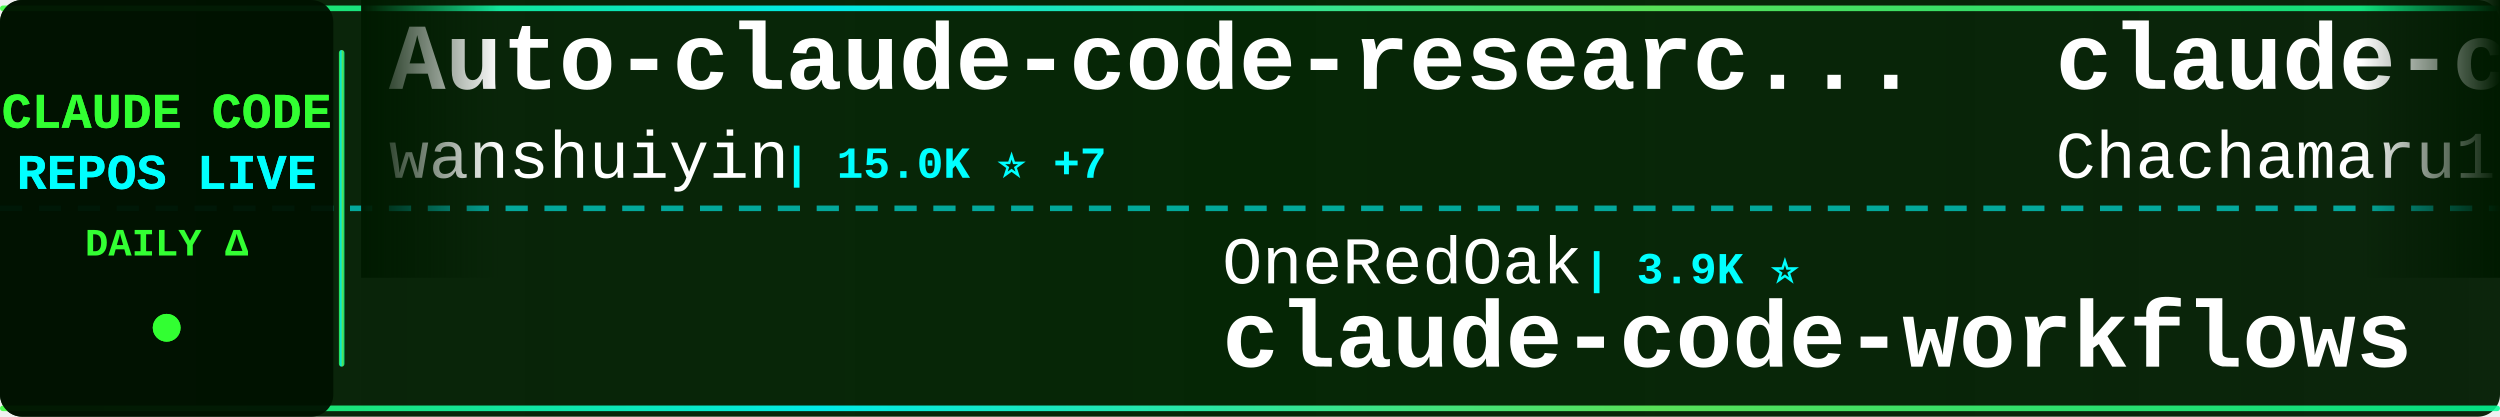
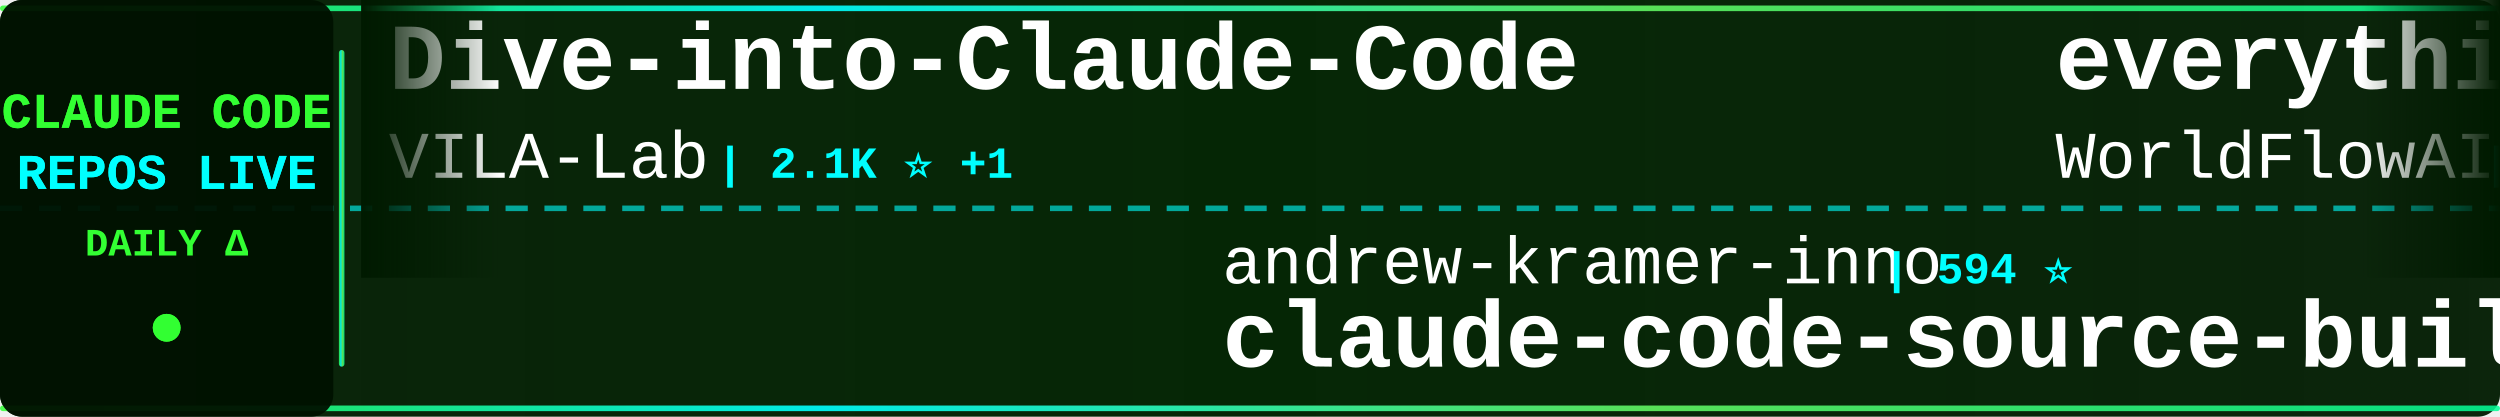
<svg xmlns="http://www.w3.org/2000/svg" width="900" height="150">
  <defs>
    <linearGradient id="tickerBg" x1="0%" y1="0%" x2="100%" y2="0%">
      <stop offset="0%" style="stop-color:#001a00;stop-opacity:0.95" />
      <stop offset="50%" style="stop-color:#002200;stop-opacity:0.98" />
      <stop offset="100%" style="stop-color:#001a00;stop-opacity:0.95" />
    </linearGradient>
    <linearGradient id="borderGrad" x1="0%" y1="0%" x2="100%" y2="0%">
      <stop offset="0%" style="stop-color:#33ff33;stop-opacity:0.85">
        <animate attributeName="stop-opacity" values="0.85;1;0.85" dur="2s" repeatCount="indefinite" />
      </stop>
      <stop offset="33%" style="stop-color:#00ffff;stop-opacity:0.9">
        <animate attributeName="stop-opacity" values="0.9;1;0.9" dur="2.2s" repeatCount="indefinite" />
      </stop>
      <stop offset="66%" style="stop-color:#66ff66;stop-opacity:0.85">
        <animate attributeName="stop-opacity" values="0.85;1;0.85" dur="1.8s" repeatCount="indefinite" />
      </stop>
      <stop offset="100%" style="stop-color:#00ff99;stop-opacity:0.85">
        <animate attributeName="stop-opacity" values="0.85;1;0.85" dur="2s" repeatCount="indefinite" />
      </stop>
    </linearGradient>
    <filter id="textGlow">
      <feGaussianBlur stdDeviation="0.1" result="coloredBlur" />
      <feMerge>
        <feMergeNode in="coloredBlur" />
        <feMergeNode in="SourceGraphic" />
      </feMerge>
    </filter>
    <filter id="metricGlow">
      <feGaussianBlur stdDeviation="0.2" result="coloredBlur" />
      <feMerge>
        <feMergeNode in="coloredBlur" />
        <feMergeNode in="SourceGraphic" />
      </feMerge>
    </filter>
    <linearGradient id="leftFade" x1="0%" y1="0%" x2="100%" y2="0%">
      <stop offset="0%" style="stop-color:#001a00;stop-opacity:1" />
      <stop offset="100%" style="stop-color:#001a00;stop-opacity:0" />
    </linearGradient>
    <linearGradient id="rightFade" x1="0%" y1="0%" x2="100%" y2="0%">
      <stop offset="0%" style="stop-color:#001a00;stop-opacity:0" />
      <stop offset="100%" style="stop-color:#001a00;stop-opacity:1" />
    </linearGradient>
  </defs>
  <rect width="900" height="150" fill="url(#tickerBg)" rx="8" />
  <rect x="0" y="2" width="900" height="2" fill="url(#borderGrad)" rx="1" />
  <rect x="0" y="146" width="900" height="2" fill="url(#borderGrad)" rx="1" />
  <line x1="0" y1="75" x2="900" y2="75" stroke="#00ffff" stroke-width="2" stroke-dasharray="8 6" opacity="0.6" />
  <rect x="0" y="0" width="120" height="150" fill="#001100" opacity="0.95" rx="8" />
  <text x="60" y="46" font-family="'Courier New', monospace" font-size="18" font-weight="bold" fill="#33ff33" text-anchor="middle" filter="url(#textGlow)">
    CLAUDE CODE
  </text>
  <text x="60" y="68" font-family="'Courier New', monospace" font-size="18" font-weight="bold" fill="#00ffff" text-anchor="middle" filter="url(#textGlow)">
    REPOS LIVE
  </text>
  <text x="60" y="92" font-family="'Courier New', monospace" font-size="14" font-weight="bold" fill="#33ff33" text-anchor="middle">
    DAILY Δ
  </text>
  <circle cx="60" cy="118" r="5" fill="#33ff33" filter="url(#metricGlow)">
    <animate attributeName="r" values="4;6;4" dur="1.5s" repeatCount="indefinite" />
    <animate attributeName="opacity" values="0.6;1;0.6" dur="1.5s" repeatCount="indefinite" />
  </circle>
  <rect x="122" y="18" width="2" height="114" fill="url(#borderGrad)" rx="1" />
  <clipPath id="tickerClip">
    <rect x="130" y="0" width="770" height="150" />
  </clipPath>
  <g clip-path="url(#tickerClip)">
    <g id="tickerItems">
      <animateTransform attributeName="transform" attributeType="XML" type="translate" from="0 0" to="-3000 0" dur="54s" repeatCount="indefinite" />
      <g transform="translate(0, 0)">
-         <text x="140" y="32" font-family="'Courier New', monospace" font-size="34" font-weight="bold" fill="#ffffff">Auto-claude-code-researc...</text>
-         <text x="140" y="64" font-family="'Courier New', monospace" font-size="24" font-weight="normal" fill="#ffffff" opacity="1.0">wanshuiyin</text>
-         <text x="282" y="64" font-family="'Courier New', monospace" font-size="16" font-weight="bold" fill="#00ffff"> | 15.0K ⭐ +7</text>
+         <text x="140" y="32" font-family="'Courier New', monospace" font-size="34" font-weight="bold" fill="#ffffff">Dive-into-Claude-Code</text>
+         <text x="140" y="64" font-family="'Courier New', monospace" font-size="24" font-weight="normal" fill="#ffffff" opacity="1.0">VILA-Lab</text>
+         <text x="258" y="64" font-family="'Courier New', monospace" font-size="16" font-weight="bold" fill="#00ffff"> | 2.1K ⭐ +1</text>
      </g>
      <g transform="translate(300, 0)">
-         <text x="140" y="102" font-family="'Courier New', monospace" font-size="24" font-weight="normal" fill="#ffffff" opacity="1.0">OneRedOak</text>
-         <text x="270" y="102" font-family="'Courier New', monospace" font-size="16" font-weight="bold" fill="#00ffff"> | 3.9K ⭐</text>
-         <text x="140" y="132" font-family="'Courier New', monospace" font-size="34" font-weight="bold" fill="#ffffff">claude-code-workflows</text>
+         <text x="140" y="102" font-family="'Courier New', monospace" font-size="24" font-weight="normal" fill="#ffffff" opacity="1.0">andrew-kramer-inno</text>
+         <text x="378" y="102" font-family="'Courier New', monospace" font-size="16" font-weight="bold" fill="#00ffff"> | 594 ⭐</text>
+         <text x="140" y="132" font-family="'Courier New', monospace" font-size="34" font-weight="bold" fill="#ffffff">claude-code-source-build</text>
      </g>
      <g transform="translate(600, 0)">
-         <text x="140" y="32" font-family="'Courier New', monospace" font-size="34" font-weight="bold" fill="#ffffff">claude-code-harness</text>
-         <text x="140" y="64" font-family="'Courier New', monospace" font-size="24" font-weight="normal" fill="#ffffff" opacity="1.0">Chachamaru127</text>
-         <text x="318" y="64" font-family="'Courier New', monospace" font-size="16" font-weight="bold" fill="#00ffff"> | 3.1K ⭐ +1</text>
+         <text x="140" y="32" font-family="'Courier New', monospace" font-size="34" font-weight="bold" fill="#ffffff">everything-claude-code</text>
+         <text x="140" y="64" font-family="'Courier New', monospace" font-size="24" font-weight="normal" fill="#ffffff" opacity="1.0">WorldFlowAI</text>
+         <text x="294" y="64" font-family="'Courier New', monospace" font-size="16" font-weight="bold" fill="#00ffff"> | 1.6K ⭐ +16</text>
      </g>
      <g transform="translate(900, 0)">
-         <text x="140" y="102" font-family="'Courier New', monospace" font-size="24" font-weight="normal" fill="#ffffff" opacity="1.0">digitalsamba</text>
-         <text x="306" y="102" font-family="'Courier New', monospace" font-size="16" font-weight="bold" fill="#00ffff"> | 2.0K ⭐ +1</text>
-         <text x="140" y="132" font-family="'Courier New', monospace" font-size="34" font-weight="bold" fill="#ffffff">claude-code-video-toolki...</text>
+         <text x="140" y="102" font-family="'Courier New', monospace" font-size="24" font-weight="normal" fill="#ffffff" opacity="1.0">ccplugins</text>
+         <text x="270" y="102" font-family="'Courier New', monospace" font-size="16" font-weight="bold" fill="#00ffff"> | 922 ⭐</text>
+         <text x="140" y="132" font-family="'Courier New', monospace" font-size="34" font-weight="bold" fill="#ffffff">awesome-claude-code-plug...</text>
      </g>
      <g transform="translate(1200, 0)">
-         <text x="140" y="32" font-family="'Courier New', monospace" font-size="34" font-weight="bold" fill="#ffffff">claude-code-hooks-master...</text>
-         <text x="140" y="64" font-family="'Courier New', monospace" font-size="24" font-weight="normal" fill="#ffffff" opacity="1.0">disler</text>
-         <text x="234" y="64" font-family="'Courier New', monospace" font-size="16" font-weight="bold" fill="#00ffff"> | 3.9K ⭐</text>
+         <text x="140" y="32" font-family="'Courier New', monospace" font-size="34" font-weight="bold" fill="#ffffff">claude-code</text>
+         <text x="140" y="64" font-family="'Courier New', monospace" font-size="24" font-weight="normal" fill="#ffffff" opacity="1.0">mehmoodosman</text>
+         <text x="306" y="64" font-family="'Courier New', monospace" font-size="16" font-weight="bold" fill="#00ffff"> | 172 ⭐</text>
      </g>
      <g transform="translate(1500, 0)">
-         <text x="140" y="102" font-family="'Courier New', monospace" font-size="24" font-weight="normal" fill="#ffffff" opacity="1.0">darcyegb</text>
-         <text x="258" y="102" font-family="'Courier New', monospace" font-size="16" font-weight="bold" fill="#00ffff"> | 760 ⭐</text>
-         <text x="140" y="132" font-family="'Courier New', monospace" font-size="34" font-weight="bold" fill="#ffffff">ClaudeCodeAgents</text>
+         <text x="140" y="102" font-family="'Courier New', monospace" font-size="24" font-weight="normal" fill="#ffffff" opacity="1.0">Piebald-AI</text>
+         <text x="282" y="102" font-family="'Courier New', monospace" font-size="16" font-weight="bold" fill="#00ffff"> | 12.4K ⭐ +6</text>
+         <text x="140" y="132" font-family="'Courier New', monospace" font-size="34" font-weight="bold" fill="#ffffff">claude-code-system-promp...</text>
      </g>
      <g transform="translate(1800, 0)">
-         <text x="140" y="32" font-family="'Courier New', monospace" font-size="34" font-weight="bold" fill="#ffffff">claude-code-engineering</text>
-         <text x="140" y="64" font-family="'Courier New', monospace" font-size="24" font-weight="normal" fill="#ffffff" opacity="1.0">huangjia2019</text>
-         <text x="306" y="64" font-family="'Courier New', monospace" font-size="16" font-weight="bold" fill="#00ffff"> | 1.1K ⭐</text>
+         <text x="140" y="32" font-family="'Courier New', monospace" font-size="34" font-weight="bold" fill="#ffffff">collection-claude-code-s...</text>
+         <text x="140" y="64" font-family="'Courier New', monospace" font-size="24" font-weight="normal" fill="#ffffff" opacity="1.0">chauncygu</text>
+         <text x="270" y="64" font-family="'Courier New', monospace" font-size="16" font-weight="bold" fill="#00ffff"> | 2.8K ⭐</text>
      </g>
      <g transform="translate(2100, 0)">
-         <text x="140" y="102" font-family="'Courier New', monospace" font-size="24" font-weight="normal" fill="#ffffff" opacity="1.0">T-Lab-CUHKSZ</text>
-         <text x="306" y="102" font-family="'Courier New', monospace" font-size="16" font-weight="bold" fill="#00ffff"> | 328 ⭐</text>
-         <text x="140" y="132" font-family="'Courier New', monospace" font-size="34" font-weight="bold" fill="#ffffff">claude-code</text>
+         <text x="140" y="102" font-family="'Courier New', monospace" font-size="24" font-weight="normal" fill="#ffffff" opacity="1.0">daymade</text>
+         <text x="246" y="102" font-family="'Courier New', monospace" font-size="16" font-weight="bold" fill="#00ffff"> | 1.3K ⭐ +1.3K</text>
+         <text x="140" y="132" font-family="'Courier New', monospace" font-size="34" font-weight="bold" fill="#ffffff">claude-code-skills</text>
      </g>
      <g transform="translate(2400, 0)">
-         <text x="140" y="32" font-family="'Courier New', monospace" font-size="34" font-weight="bold" fill="#ffffff">claude-code-book</text>
-         <text x="140" y="64" font-family="'Courier New', monospace" font-size="24" font-weight="normal" fill="#ffffff" opacity="1.0">lintsinghua</text>
-         <text x="294" y="64" font-family="'Courier New', monospace" font-size="16" font-weight="bold" fill="#00ffff"> | 4.1K ⭐</text>
+         <text x="140" y="32" font-family="'Courier New', monospace" font-size="34" font-weight="bold" fill="#ffffff">claude-code-spec-workflo...</text>
+         <text x="140" y="64" font-family="'Courier New', monospace" font-size="24" font-weight="normal" fill="#ffffff" opacity="1.0">Pimzino</text>
+         <text x="246" y="64" font-family="'Courier New', monospace" font-size="16" font-weight="bold" fill="#00ffff"> | 3.8K ⭐</text>
      </g>
      <g transform="translate(2700, 0)">
-         <text x="140" y="102" font-family="'Courier New', monospace" font-size="24" font-weight="normal" fill="#ffffff" opacity="1.0">777genius</text>
-         <text x="270" y="102" font-family="'Courier New', monospace" font-size="16" font-weight="bold" fill="#00ffff"> | 926 ⭐</text>
-         <text x="140" y="132" font-family="'Courier New', monospace" font-size="34" font-weight="bold" fill="#ffffff">claude-code-source-code</text>
+         <text x="140" y="102" font-family="'Courier New', monospace" font-size="24" font-weight="normal" fill="#ffffff" opacity="1.0">repowise-dev</text>
+         <text x="306" y="102" font-family="'Courier New', monospace" font-size="16" font-weight="bold" fill="#00ffff"> | 1.2K ⭐</text>
+         <text x="140" y="132" font-family="'Courier New', monospace" font-size="34" font-weight="bold" fill="#ffffff">claude-code-prompts</text>
      </g>
      <g transform="translate(3000, 0)">
-         <text x="140" y="32" font-family="'Courier New', monospace" font-size="34" font-weight="bold" fill="#ffffff">Auto-claude-code-researc...</text>
-         <text x="140" y="64" font-family="'Courier New', monospace" font-size="24" font-weight="normal" fill="#ffffff" opacity="1.0">wanshuiyin</text>
-         <text x="282" y="64" font-family="'Courier New', monospace" font-size="16" font-weight="bold" fill="#00ffff"> | 15.0K ⭐ +7</text>
+         <text x="140" y="32" font-family="'Courier New', monospace" font-size="34" font-weight="bold" fill="#ffffff">Dive-into-Claude-Code</text>
+         <text x="140" y="64" font-family="'Courier New', monospace" font-size="24" font-weight="normal" fill="#ffffff" opacity="1.0">VILA-Lab</text>
+         <text x="258" y="64" font-family="'Courier New', monospace" font-size="16" font-weight="bold" fill="#00ffff"> | 2.1K ⭐ +1</text>
      </g>
      <g transform="translate(3300, 0)">
-         <text x="140" y="102" font-family="'Courier New', monospace" font-size="24" font-weight="normal" fill="#ffffff" opacity="1.0">OneRedOak</text>
-         <text x="270" y="102" font-family="'Courier New', monospace" font-size="16" font-weight="bold" fill="#00ffff"> | 3.9K ⭐</text>
-         <text x="140" y="132" font-family="'Courier New', monospace" font-size="34" font-weight="bold" fill="#ffffff">claude-code-workflows</text>
+         <text x="140" y="102" font-family="'Courier New', monospace" font-size="24" font-weight="normal" fill="#ffffff" opacity="1.0">andrew-kramer-inno</text>
+         <text x="378" y="102" font-family="'Courier New', monospace" font-size="16" font-weight="bold" fill="#00ffff"> | 594 ⭐</text>
+         <text x="140" y="132" font-family="'Courier New', monospace" font-size="34" font-weight="bold" fill="#ffffff">claude-code-source-build</text>
      </g>
      <g transform="translate(3600, 0)">
-         <text x="140" y="32" font-family="'Courier New', monospace" font-size="34" font-weight="bold" fill="#ffffff">claude-code-harness</text>
-         <text x="140" y="64" font-family="'Courier New', monospace" font-size="24" font-weight="normal" fill="#ffffff" opacity="1.0">Chachamaru127</text>
-         <text x="318" y="64" font-family="'Courier New', monospace" font-size="16" font-weight="bold" fill="#00ffff"> | 3.1K ⭐ +1</text>
+         <text x="140" y="32" font-family="'Courier New', monospace" font-size="34" font-weight="bold" fill="#ffffff">everything-claude-code</text>
+         <text x="140" y="64" font-family="'Courier New', monospace" font-size="24" font-weight="normal" fill="#ffffff" opacity="1.0">WorldFlowAI</text>
+         <text x="294" y="64" font-family="'Courier New', monospace" font-size="16" font-weight="bold" fill="#00ffff"> | 1.6K ⭐ +16</text>
      </g>
      <g transform="translate(3900, 0)">
-         <text x="140" y="102" font-family="'Courier New', monospace" font-size="24" font-weight="normal" fill="#ffffff" opacity="1.0">digitalsamba</text>
-         <text x="306" y="102" font-family="'Courier New', monospace" font-size="16" font-weight="bold" fill="#00ffff"> | 2.0K ⭐ +1</text>
-         <text x="140" y="132" font-family="'Courier New', monospace" font-size="34" font-weight="bold" fill="#ffffff">claude-code-video-toolki...</text>
+         <text x="140" y="102" font-family="'Courier New', monospace" font-size="24" font-weight="normal" fill="#ffffff" opacity="1.0">ccplugins</text>
+         <text x="270" y="102" font-family="'Courier New', monospace" font-size="16" font-weight="bold" fill="#00ffff"> | 922 ⭐</text>
+         <text x="140" y="132" font-family="'Courier New', monospace" font-size="34" font-weight="bold" fill="#ffffff">awesome-claude-code-plug...</text>
      </g>
    </g>
  </g>
  <rect x="130" y="0" width="50" height="100" fill="url(#leftFade)" />
  <rect x="850" y="0" width="50" height="100" fill="url(#rightFade)" />
</svg>
